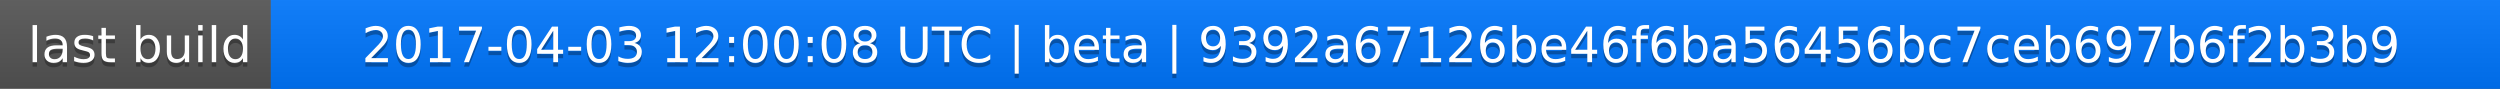
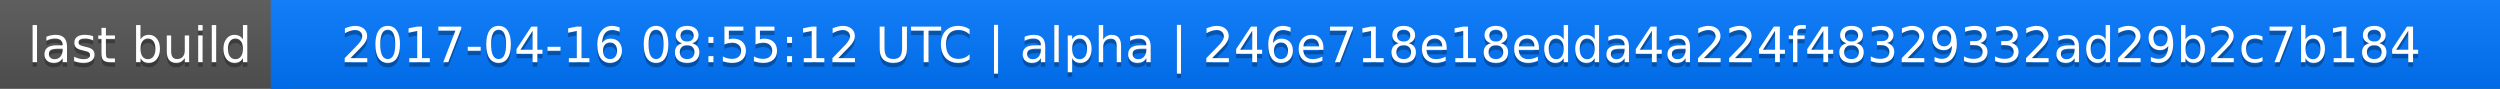
<svg xmlns="http://www.w3.org/2000/svg" width="563" height="20">
  <linearGradient id="a" x2="0" y2="100%">
    <stop offset="0" stop-color="#bbb" stop-opacity=".1" />
    <stop offset="1" stop-opacity=".1" />
  </linearGradient>
  <rect rx="0" width="563" height="20" fill="#555" />
  <rect rx="0" x="61" width="502" height="20" fill="#07f" />
  <path fill="#07f" d="M61 0h4v20h-4z" />
  <rect rx="0" width="563" height="20" fill="url(#a)" />
  <g fill="#fff" text-anchor="middle" font-family="DejaVu Sans,Verdana,Geneva,sans-serif" font-size="11">
    <text x="31.5" y="15" fill="#010101" fill-opacity=".3">last build</text>
    <text x="31.5" y="14">last build</text>
-     <text x="311" y="15" fill="#010101" fill-opacity=".3">2017-04-03 12:00:08 UTC | beta | 9392a67126be46f6ba56456bc7ceb697b6f2b3b9</text>
-     <text x="311" y="14">2017-04-03 12:00:08 UTC | beta | 9392a67126be46f6ba56456bc7ceb697b6f2b3b9</text>
+     <text x="311" y="15" fill="#010101" fill-opacity=".3">2017-04-16 08:55:12 UTC | alpha | 246e718e18edda4a224f48329332ad29b2c7b184</text>
+     <text x="311" y="14">2017-04-16 08:55:12 UTC | alpha | 246e718e18edda4a224f48329332ad29b2c7b184</text>
  </g>
</svg>
